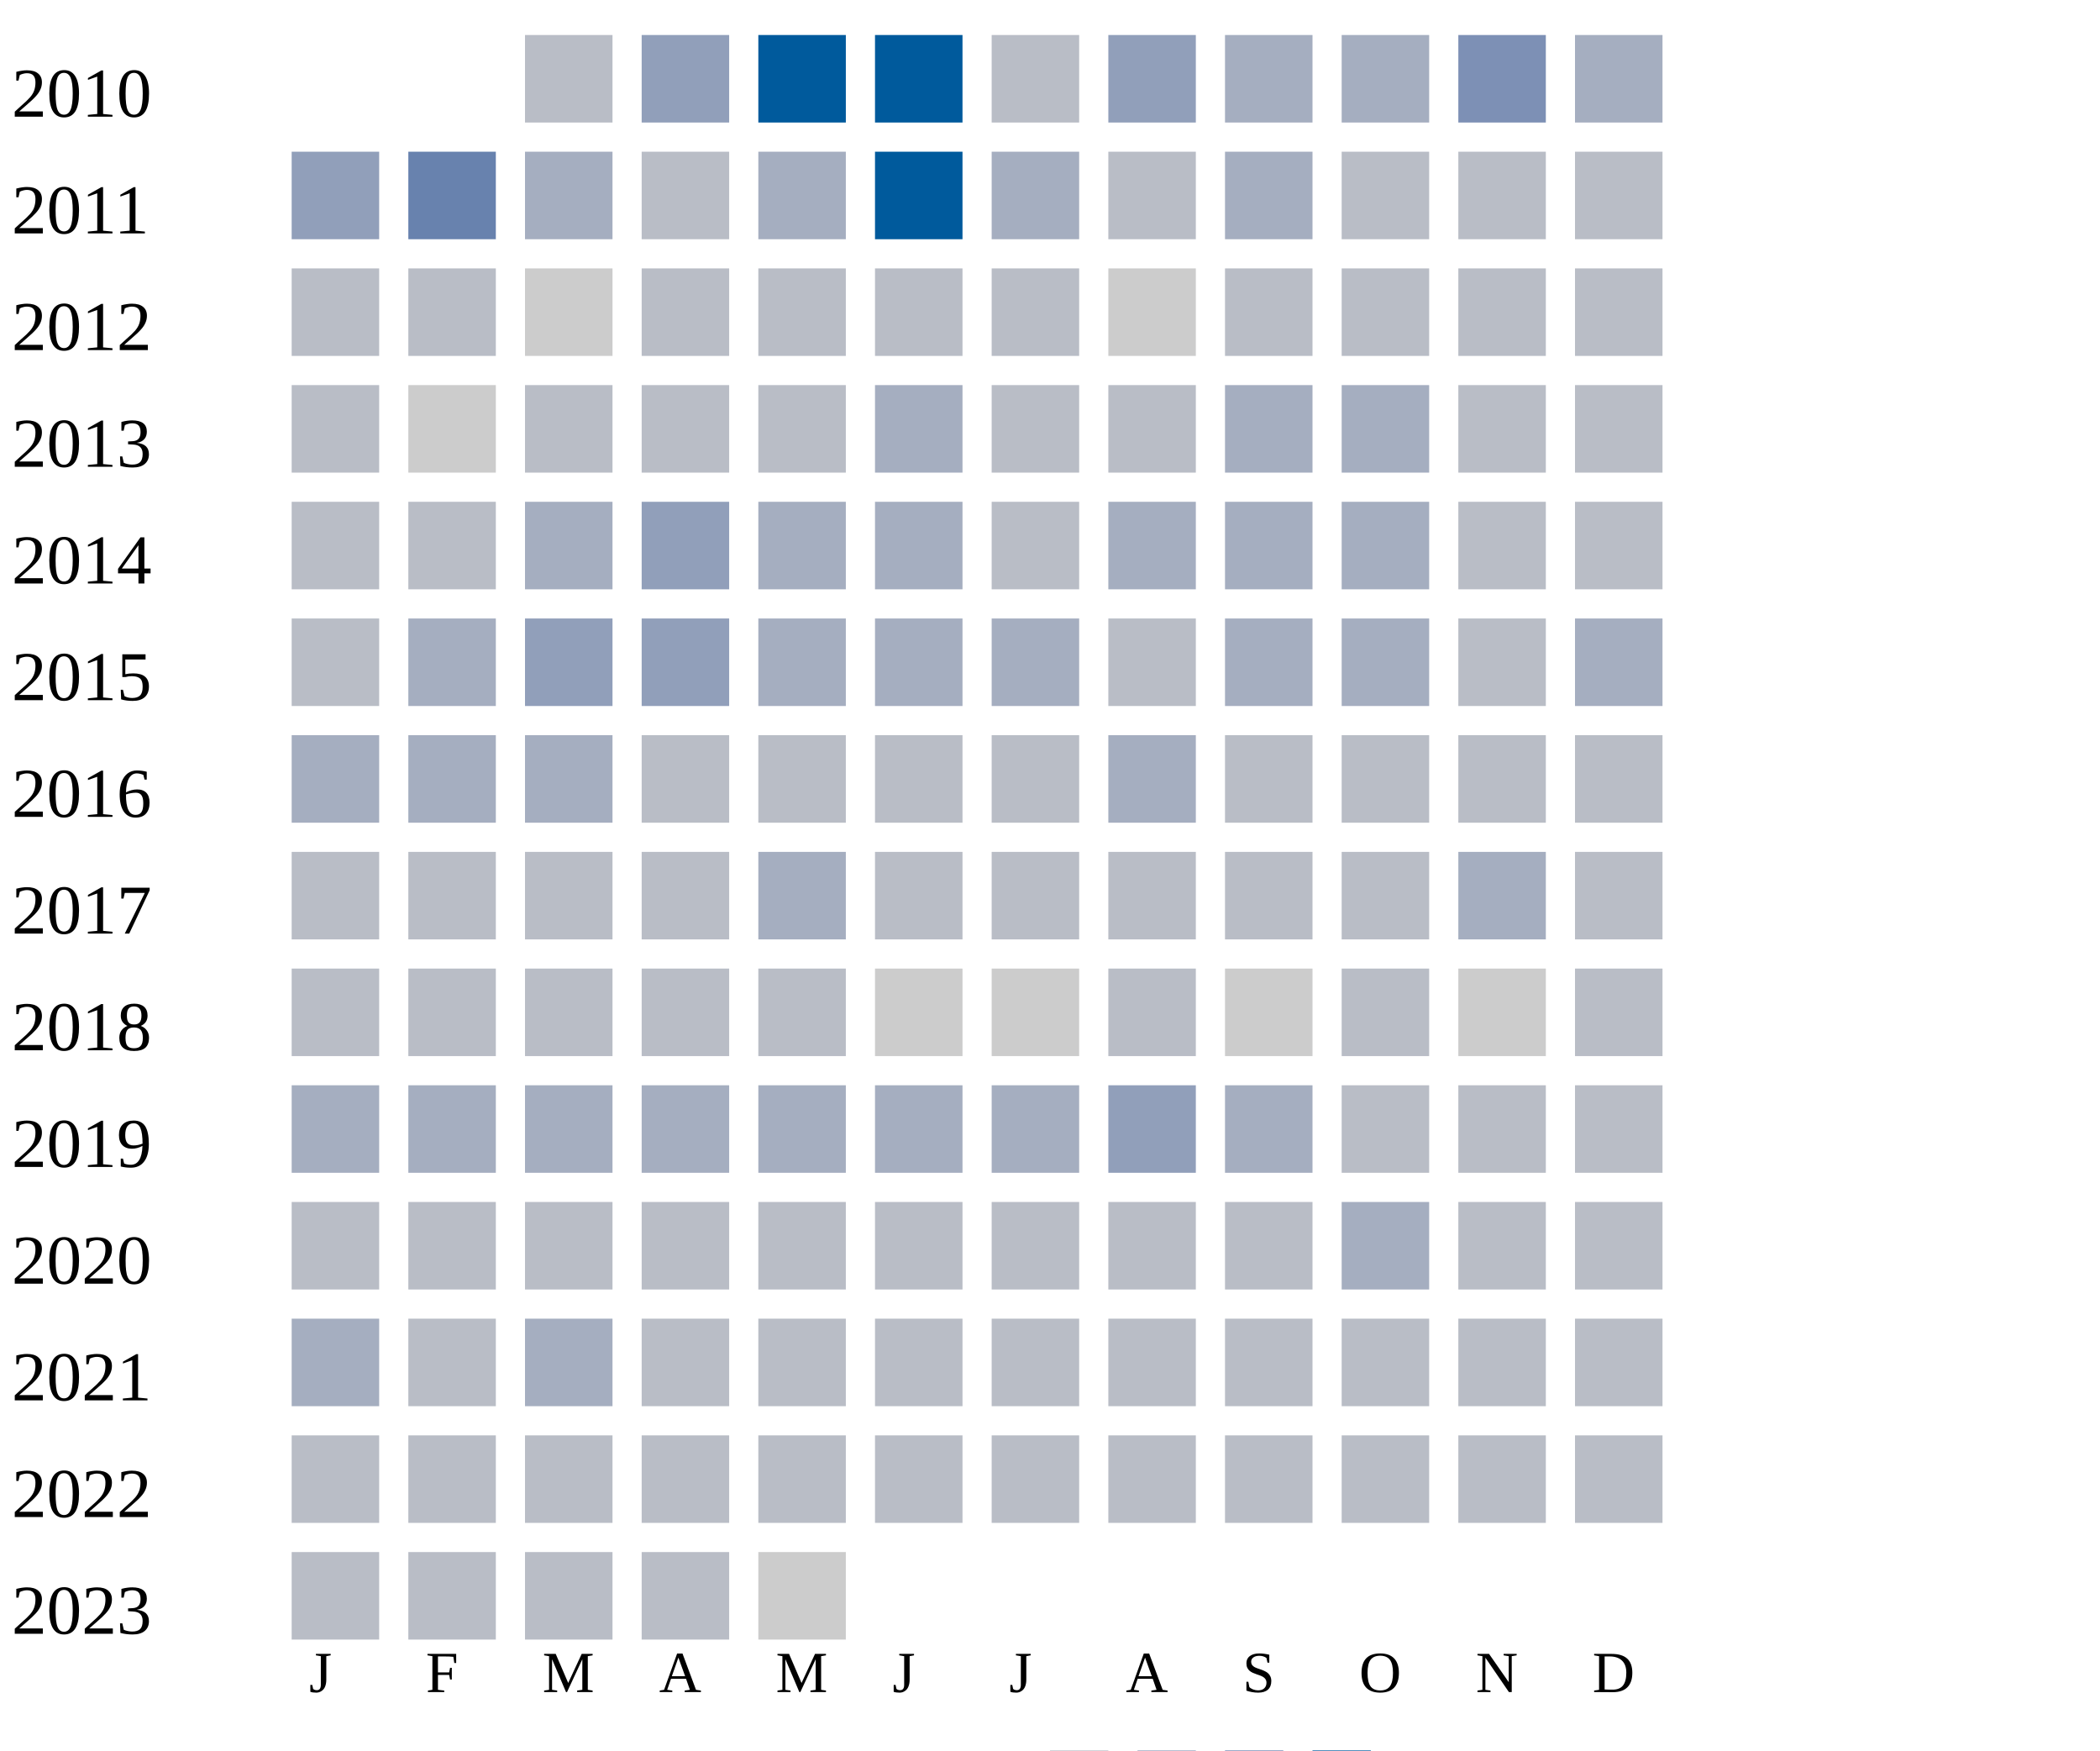
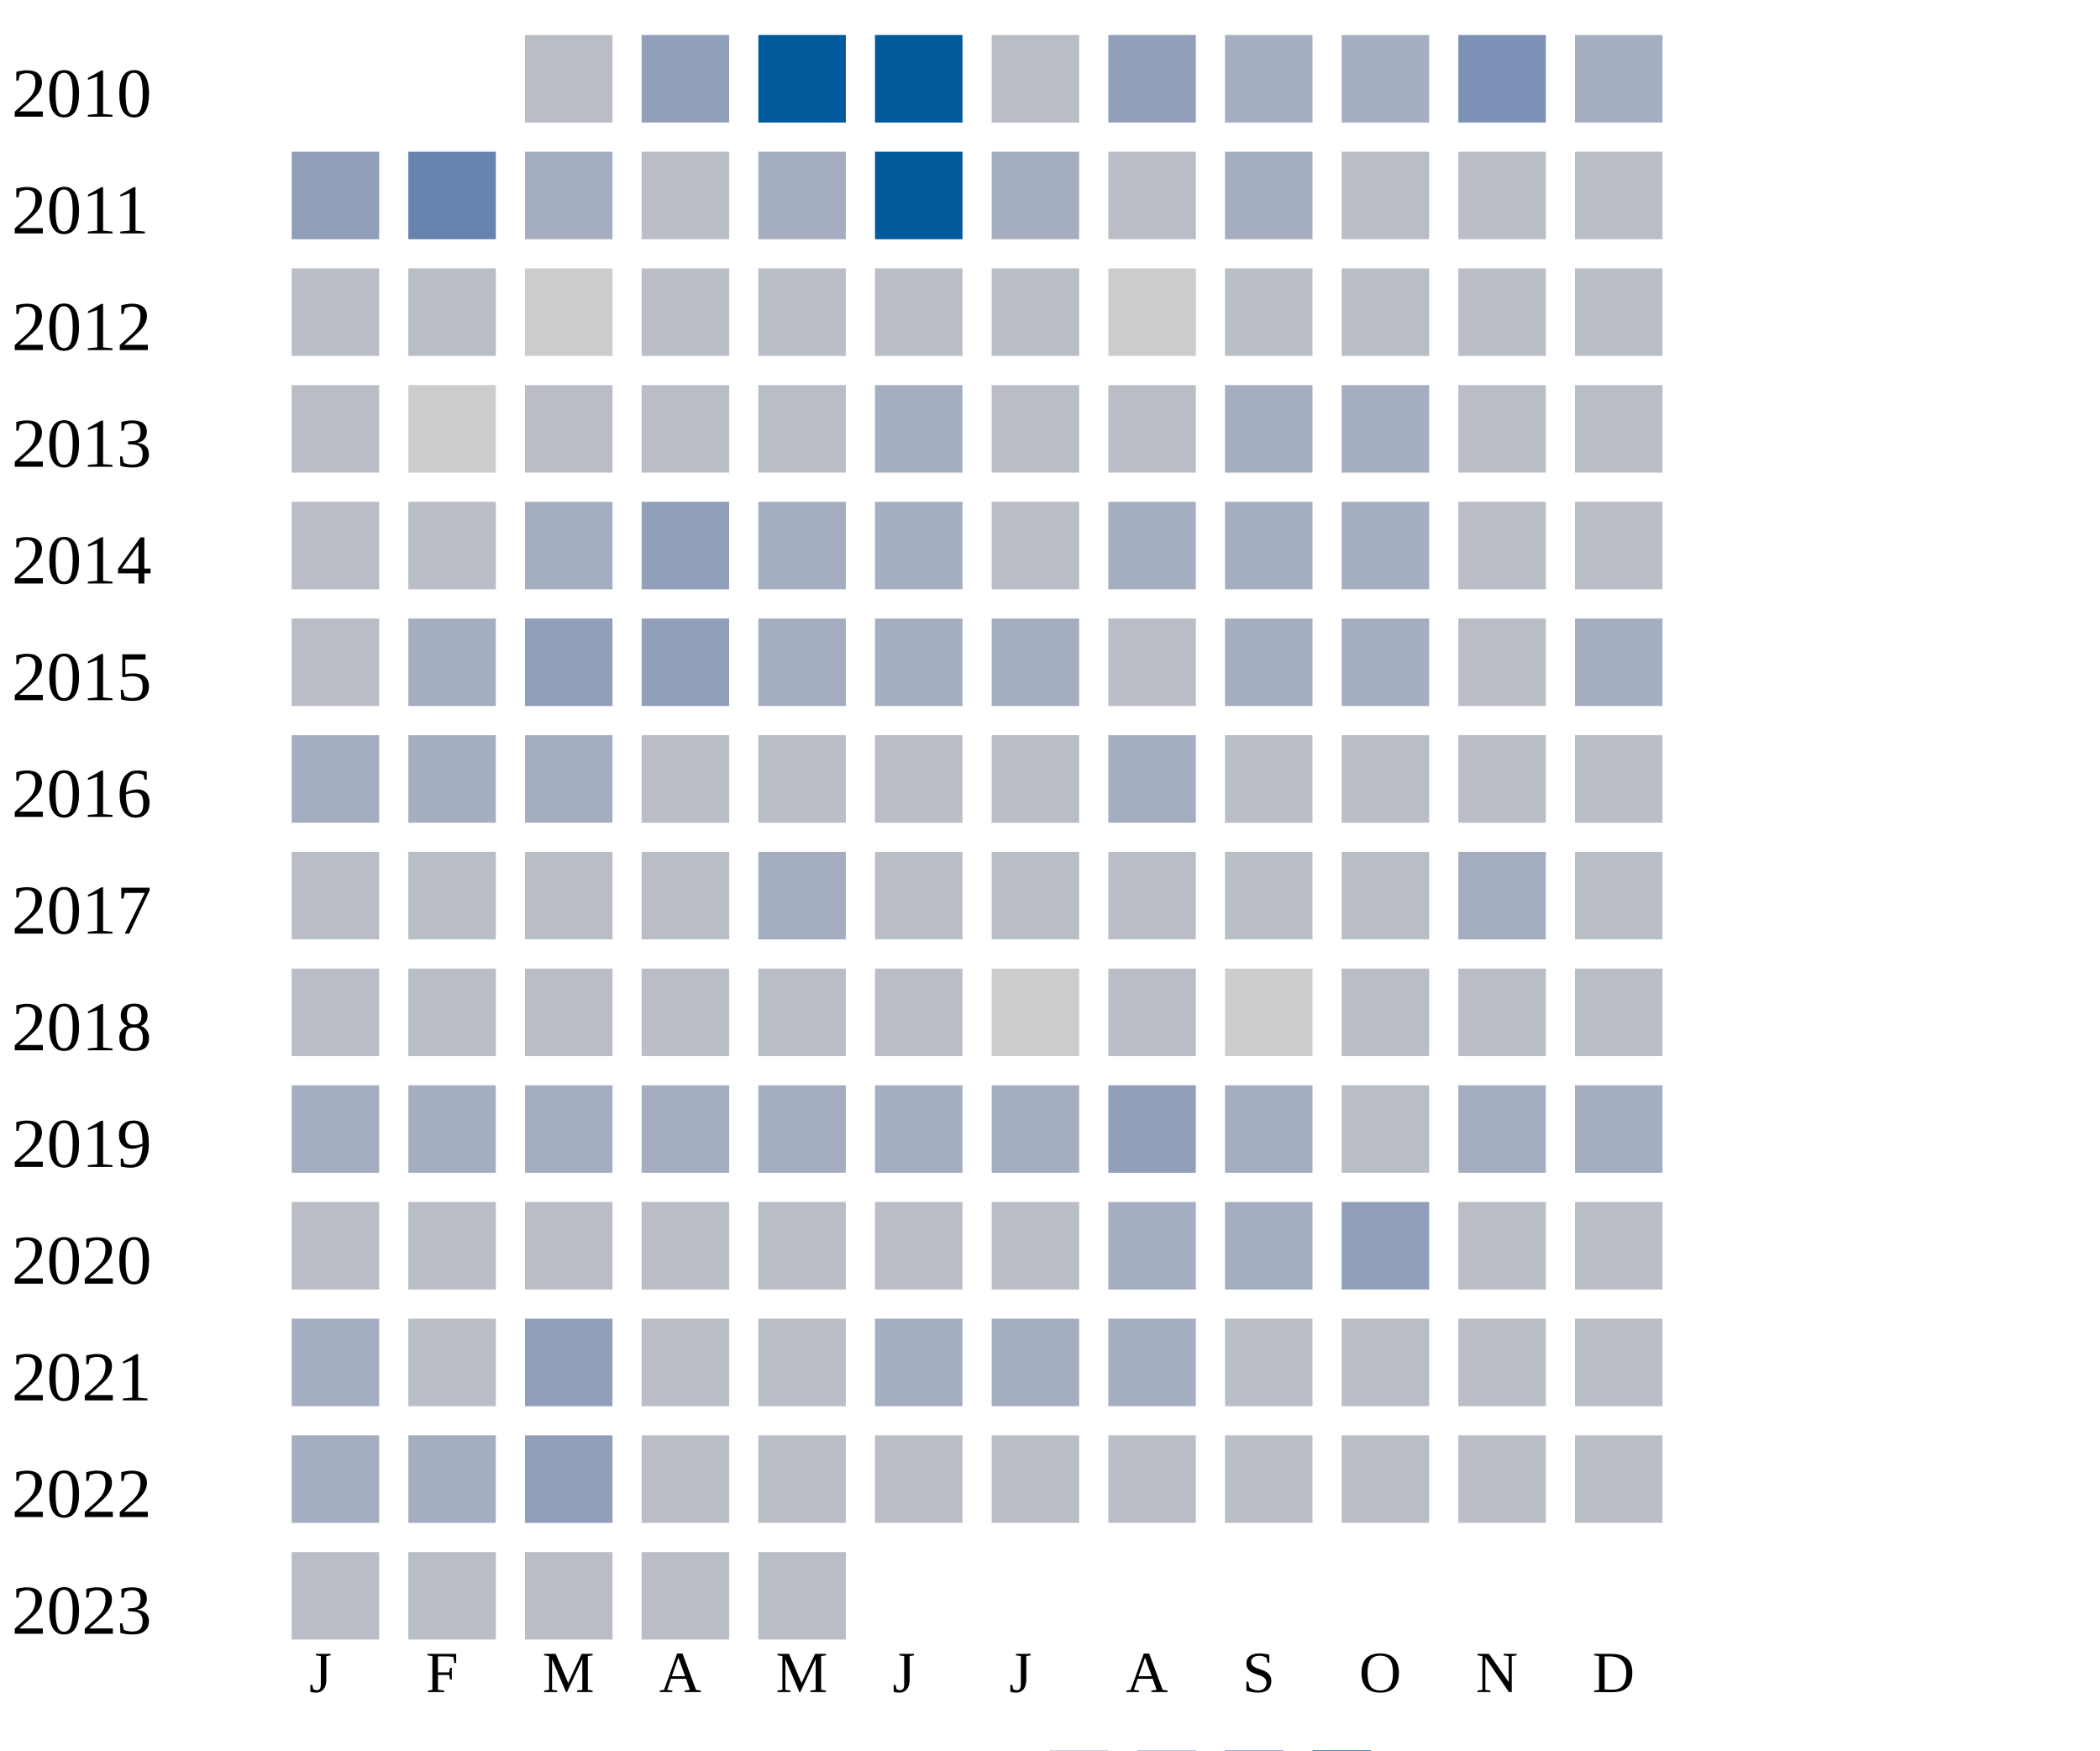
<svg xmlns="http://www.w3.org/2000/svg" width="360" height="300">
  <g transform="translate(0 0)">
    <text x="2" y="20">2010</text>
    <rect x="90" y="6" width="15" height="15" fill="#b9bdc6" />
    <rect x="110" y="6" width="15" height="15" fill="#919fba" />
    <rect x="130" y="6" width="15" height="15" fill="#005a9c" />
    <rect x="150" y="6" width="15" height="15" fill="#005a9c" />
    <rect x="170" y="6" width="15" height="15" fill="#b9bdc6" />
    <rect x="190" y="6" width="15" height="15" fill="#919fba" />
    <rect x="210" y="6" width="15" height="15" fill="#a5aec0" />
    <rect x="230" y="6" width="15" height="15" fill="#a5aec0" />
    <rect x="250" y="6" width="15" height="15" fill="#7d90b5" />
    <rect x="270" y="6" width="15" height="15" fill="#a5aec0" />
  </g>
  <g transform="translate(0 20)">
    <text x="2" y="20">2011</text>
    <rect x="50" y="6" width="15" height="15" fill="#919fba" />
    <rect x="70" y="6" width="15" height="15" fill="#6882ae" />
    <rect x="90" y="6" width="15" height="15" fill="#a5aec0" />
    <rect x="110" y="6" width="15" height="15" fill="#b9bdc6" />
    <rect x="130" y="6" width="15" height="15" fill="#a5aec0" />
    <rect x="150" y="6" width="15" height="15" fill="#005a9c" />
    <rect x="170" y="6" width="15" height="15" fill="#a5aec0" />
    <rect x="190" y="6" width="15" height="15" fill="#b9bdc6" />
    <rect x="210" y="6" width="15" height="15" fill="#a5aec0" />
    <rect x="230" y="6" width="15" height="15" fill="#b9bdc6" />
    <rect x="250" y="6" width="15" height="15" fill="#b9bdc6" />
    <rect x="270" y="6" width="15" height="15" fill="#b9bdc6" />
  </g>
  <g transform="translate(0 40)">
    <text x="2" y="20">2012</text>
    <rect x="50" y="6" width="15" height="15" fill="#b9bdc6" />
    <rect x="70" y="6" width="15" height="15" fill="#b9bdc6" />
    <rect x="90" y="6" width="15" height="15" fill="#cccccc" />
    <rect x="110" y="6" width="15" height="15" fill="#b9bdc6" />
    <rect x="130" y="6" width="15" height="15" fill="#b9bdc6" />
    <rect x="150" y="6" width="15" height="15" fill="#b9bdc6" />
    <rect x="170" y="6" width="15" height="15" fill="#b9bdc6" />
    <rect x="190" y="6" width="15" height="15" fill="#cccccc" />
    <rect x="210" y="6" width="15" height="15" fill="#b9bdc6" />
    <rect x="230" y="6" width="15" height="15" fill="#b9bdc6" />
    <rect x="250" y="6" width="15" height="15" fill="#b9bdc6" />
    <rect x="270" y="6" width="15" height="15" fill="#b9bdc6" />
  </g>
  <g transform="translate(0 60)">
    <text x="2" y="20">2013</text>
    <rect x="50" y="6" width="15" height="15" fill="#b9bdc6" />
    <rect x="70" y="6" width="15" height="15" fill="#cccccc" />
    <rect x="90" y="6" width="15" height="15" fill="#b9bdc6" />
    <rect x="110" y="6" width="15" height="15" fill="#b9bdc6" />
    <rect x="130" y="6" width="15" height="15" fill="#b9bdc6" />
    <rect x="150" y="6" width="15" height="15" fill="#a5aec0" />
    <rect x="170" y="6" width="15" height="15" fill="#b9bdc6" />
    <rect x="190" y="6" width="15" height="15" fill="#b9bdc6" />
    <rect x="210" y="6" width="15" height="15" fill="#a5aec0" />
    <rect x="230" y="6" width="15" height="15" fill="#a5aec0" />
    <rect x="250" y="6" width="15" height="15" fill="#b9bdc6" />
    <rect x="270" y="6" width="15" height="15" fill="#b9bdc6" />
  </g>
  <g transform="translate(0 80)">
    <text x="2" y="20">2014</text>
    <rect x="50" y="6" width="15" height="15" fill="#b9bdc6" />
    <rect x="70" y="6" width="15" height="15" fill="#b9bdc6" />
    <rect x="90" y="6" width="15" height="15" fill="#a5aec0" />
    <rect x="110" y="6" width="15" height="15" fill="#919fba" />
    <rect x="130" y="6" width="15" height="15" fill="#a5aec0" />
    <rect x="150" y="6" width="15" height="15" fill="#a5aec0" />
    <rect x="170" y="6" width="15" height="15" fill="#b9bdc6" />
    <rect x="190" y="6" width="15" height="15" fill="#a5aec0" />
    <rect x="210" y="6" width="15" height="15" fill="#a5aec0" />
    <rect x="230" y="6" width="15" height="15" fill="#a5aec0" />
    <rect x="250" y="6" width="15" height="15" fill="#b9bdc6" />
    <rect x="270" y="6" width="15" height="15" fill="#b9bdc6" />
  </g>
  <g transform="translate(0 100)">
    <text x="2" y="20">2015</text>
    <rect x="50" y="6" width="15" height="15" fill="#b9bdc6" />
    <rect x="70" y="6" width="15" height="15" fill="#a5aec0" />
    <rect x="90" y="6" width="15" height="15" fill="#919fba" />
    <rect x="110" y="6" width="15" height="15" fill="#919fba" />
    <rect x="130" y="6" width="15" height="15" fill="#a5aec0" />
    <rect x="150" y="6" width="15" height="15" fill="#a5aec0" />
    <rect x="170" y="6" width="15" height="15" fill="#a5aec0" />
    <rect x="190" y="6" width="15" height="15" fill="#b9bdc6" />
    <rect x="210" y="6" width="15" height="15" fill="#a5aec0" />
    <rect x="230" y="6" width="15" height="15" fill="#a5aec0" />
    <rect x="250" y="6" width="15" height="15" fill="#b9bdc6" />
    <rect x="270" y="6" width="15" height="15" fill="#a5aec0" />
  </g>
  <g transform="translate(0 120)">
    <text x="2" y="20">2016</text>
    <rect x="50" y="6" width="15" height="15" fill="#a5aec0" />
    <rect x="70" y="6" width="15" height="15" fill="#a5aec0" />
    <rect x="90" y="6" width="15" height="15" fill="#a5aec0" />
    <rect x="110" y="6" width="15" height="15" fill="#b9bdc6" />
    <rect x="130" y="6" width="15" height="15" fill="#b9bdc6" />
    <rect x="150" y="6" width="15" height="15" fill="#b9bdc6" />
    <rect x="170" y="6" width="15" height="15" fill="#b9bdc6" />
    <rect x="190" y="6" width="15" height="15" fill="#a5aec0" />
    <rect x="210" y="6" width="15" height="15" fill="#b9bdc6" />
    <rect x="230" y="6" width="15" height="15" fill="#b9bdc6" />
    <rect x="250" y="6" width="15" height="15" fill="#b9bdc6" />
    <rect x="270" y="6" width="15" height="15" fill="#b9bdc6" />
  </g>
  <g transform="translate(0 140)">
    <text x="2" y="20">2017</text>
    <rect x="50" y="6" width="15" height="15" fill="#b9bdc6" />
    <rect x="70" y="6" width="15" height="15" fill="#b9bdc6" />
    <rect x="90" y="6" width="15" height="15" fill="#b9bdc6" />
    <rect x="110" y="6" width="15" height="15" fill="#b9bdc6" />
    <rect x="130" y="6" width="15" height="15" fill="#a5aec0" />
    <rect x="150" y="6" width="15" height="15" fill="#b9bdc6" />
    <rect x="170" y="6" width="15" height="15" fill="#b9bdc6" />
    <rect x="190" y="6" width="15" height="15" fill="#b9bdc6" />
    <rect x="210" y="6" width="15" height="15" fill="#b9bdc6" />
    <rect x="230" y="6" width="15" height="15" fill="#b9bdc6" />
    <rect x="250" y="6" width="15" height="15" fill="#a5aec0" />
    <rect x="270" y="6" width="15" height="15" fill="#b9bdc6" />
  </g>
  <g transform="translate(0 160)">
    <text x="2" y="20">2018</text>
    <rect x="50" y="6" width="15" height="15" fill="#b9bdc6" />
    <rect x="70" y="6" width="15" height="15" fill="#b9bdc6" />
    <rect x="90" y="6" width="15" height="15" fill="#b9bdc6" />
    <rect x="110" y="6" width="15" height="15" fill="#b9bdc6" />
    <rect x="130" y="6" width="15" height="15" fill="#b9bdc6" />
-     <rect x="150" y="6" width="15" height="15" fill="#cccccc" />
+     <rect x="150" y="6" width="15" height="15" fill="#b9bdc6" />
    <rect x="170" y="6" width="15" height="15" fill="#cccccc" />
    <rect x="190" y="6" width="15" height="15" fill="#b9bdc6" />
    <rect x="210" y="6" width="15" height="15" fill="#cccccc" />
    <rect x="230" y="6" width="15" height="15" fill="#b9bdc6" />
-     <rect x="250" y="6" width="15" height="15" fill="#cccccc" />
+     <rect x="250" y="6" width="15" height="15" fill="#b9bdc6" />
    <rect x="270" y="6" width="15" height="15" fill="#b9bdc6" />
  </g>
  <g transform="translate(0 180)">
    <text x="2" y="20">2019</text>
    <rect x="50" y="6" width="15" height="15" fill="#a5aec0" />
    <rect x="70" y="6" width="15" height="15" fill="#a5aec0" />
    <rect x="90" y="6" width="15" height="15" fill="#a5aec0" />
    <rect x="110" y="6" width="15" height="15" fill="#a5aec0" />
    <rect x="130" y="6" width="15" height="15" fill="#a5aec0" />
    <rect x="150" y="6" width="15" height="15" fill="#a5aec0" />
    <rect x="170" y="6" width="15" height="15" fill="#a5aec0" />
    <rect x="190" y="6" width="15" height="15" fill="#919fba" />
    <rect x="210" y="6" width="15" height="15" fill="#a5aec0" />
    <rect x="230" y="6" width="15" height="15" fill="#b9bdc6" />
-     <rect x="250" y="6" width="15" height="15" fill="#b9bdc6" />
-     <rect x="270" y="6" width="15" height="15" fill="#b9bdc6" />
+     <rect x="250" y="6" width="15" height="15" fill="#a5aec0" />
+     <rect x="270" y="6" width="15" height="15" fill="#a5aec0" />
  </g>
  <g transform="translate(0 200)">
    <text x="2" y="20">2020</text>
    <rect x="50" y="6" width="15" height="15" fill="#b9bdc6" />
    <rect x="70" y="6" width="15" height="15" fill="#b9bdc6" />
    <rect x="90" y="6" width="15" height="15" fill="#b9bdc6" />
    <rect x="110" y="6" width="15" height="15" fill="#b9bdc6" />
    <rect x="130" y="6" width="15" height="15" fill="#b9bdc6" />
    <rect x="150" y="6" width="15" height="15" fill="#b9bdc6" />
    <rect x="170" y="6" width="15" height="15" fill="#b9bdc6" />
-     <rect x="190" y="6" width="15" height="15" fill="#b9bdc6" />
-     <rect x="210" y="6" width="15" height="15" fill="#b9bdc6" />
-     <rect x="230" y="6" width="15" height="15" fill="#a5aec0" />
+     <rect x="190" y="6" width="15" height="15" fill="#a5aec0" />
+     <rect x="210" y="6" width="15" height="15" fill="#a5aec0" />
+     <rect x="230" y="6" width="15" height="15" fill="#919fba" />
    <rect x="250" y="6" width="15" height="15" fill="#b9bdc6" />
    <rect x="270" y="6" width="15" height="15" fill="#b9bdc6" />
  </g>
  <g transform="translate(0 220)">
    <text x="2" y="20">2021</text>
    <rect x="50" y="6" width="15" height="15" fill="#a5aec0" />
    <rect x="70" y="6" width="15" height="15" fill="#b9bdc6" />
-     <rect x="90" y="6" width="15" height="15" fill="#a5aec0" />
-     <rect x="110" y="6" width="15" height="15" fill="#b9bdc6" />
-     <rect x="130" y="6" width="15" height="15" fill="#b9bdc6" />
-     <rect x="150" y="6" width="15" height="15" fill="#b9bdc6" />
-     <rect x="170" y="6" width="15" height="15" fill="#b9bdc6" />
-     <rect x="190" y="6" width="15" height="15" fill="#b9bdc6" />
+     <rect x="90" y="6" width="15" height="15" fill="#919fba" />
+     <rect x="110" y="6" width="15" height="15" fill="#b9bdc6" />
+     <rect x="130" y="6" width="15" height="15" fill="#b9bdc6" />
+     <rect x="150" y="6" width="15" height="15" fill="#a5aec0" />
+     <rect x="170" y="6" width="15" height="15" fill="#a5aec0" />
+     <rect x="190" y="6" width="15" height="15" fill="#a5aec0" />
    <rect x="210" y="6" width="15" height="15" fill="#b9bdc6" />
    <rect x="230" y="6" width="15" height="15" fill="#b9bdc6" />
    <rect x="250" y="6" width="15" height="15" fill="#b9bdc6" />
    <rect x="270" y="6" width="15" height="15" fill="#b9bdc6" />
  </g>
  <g transform="translate(0 240)">
    <text x="2" y="20">2022</text>
-     <rect x="50" y="6" width="15" height="15" fill="#b9bdc6" />
-     <rect x="70" y="6" width="15" height="15" fill="#b9bdc6" />
-     <rect x="90" y="6" width="15" height="15" fill="#b9bdc6" />
+     <rect x="50" y="6" width="15" height="15" fill="#a5aec0" />
+     <rect x="70" y="6" width="15" height="15" fill="#a5aec0" />
+     <rect x="90" y="6" width="15" height="15" fill="#919fba" />
    <rect x="110" y="6" width="15" height="15" fill="#b9bdc6" />
    <rect x="130" y="6" width="15" height="15" fill="#b9bdc6" />
    <rect x="150" y="6" width="15" height="15" fill="#b9bdc6" />
    <rect x="170" y="6" width="15" height="15" fill="#b9bdc6" />
    <rect x="190" y="6" width="15" height="15" fill="#b9bdc6" />
    <rect x="210" y="6" width="15" height="15" fill="#b9bdc6" />
    <rect x="230" y="6" width="15" height="15" fill="#b9bdc6" />
    <rect x="250" y="6" width="15" height="15" fill="#b9bdc6" />
    <rect x="270" y="6" width="15" height="15" fill="#b9bdc6" />
  </g>
  <g transform="translate(0 260)">
    <text x="2" y="20">2023</text>
    <rect x="50" y="6" width="15" height="15" fill="#b9bdc6" />
    <rect x="70" y="6" width="15" height="15" fill="#b9bdc6" />
    <rect x="90" y="6" width="15" height="15" fill="#b9bdc6" />
    <rect x="110" y="6" width="15" height="15" fill="#b9bdc6" />
-     <rect x="130" y="6" width="15" height="15" fill="#cccccc" />
+     <rect x="130" y="6" width="15" height="15" fill="#b9bdc6" />
  </g>
  <text style="font-size: 10px; text-align: center" x="53" y="290">J</text>
  <text style="font-size: 10px; text-align: center" x="73" y="290">F</text>
  <text style="font-size: 10px; text-align: center" x="93" y="290">M</text>
  <text style="font-size: 10px; text-align: center" x="113" y="290">A</text>
  <text style="font-size: 10px; text-align: center" x="133" y="290">M</text>
  <text style="font-size: 10px; text-align: center" x="153" y="290">J</text>
  <text style="font-size: 10px; text-align: center" x="173" y="290">J</text>
  <text style="font-size: 10px; text-align: center" x="193" y="290">A</text>
  <text style="font-size: 10px; text-align: center" x="213" y="290">S</text>
  <text style="font-size: 10px; text-align: center" x="233" y="290">O</text>
  <text style="font-size: 10px; text-align: center" x="253" y="290">N</text>
  <text style="font-size: 10px; text-align: center" x="273" y="290">D</text>
  <text style="font-size: 10px;" x="155" y="309">Less</text>
  <rect fill="#b9bdc6" width="10" height="10" x="180" y="300" />
  <rect fill="#919fba" width="10" height="10" x="195" y="300" />
  <rect fill="#6882ae" width="10" height="10" x="210" y="300" />
  <rect fill="#005a9c" width="10" height="10" x="225" y="300" />
  <text x="240" y="309" style="font-size: 10px;">More</text>
</svg>
